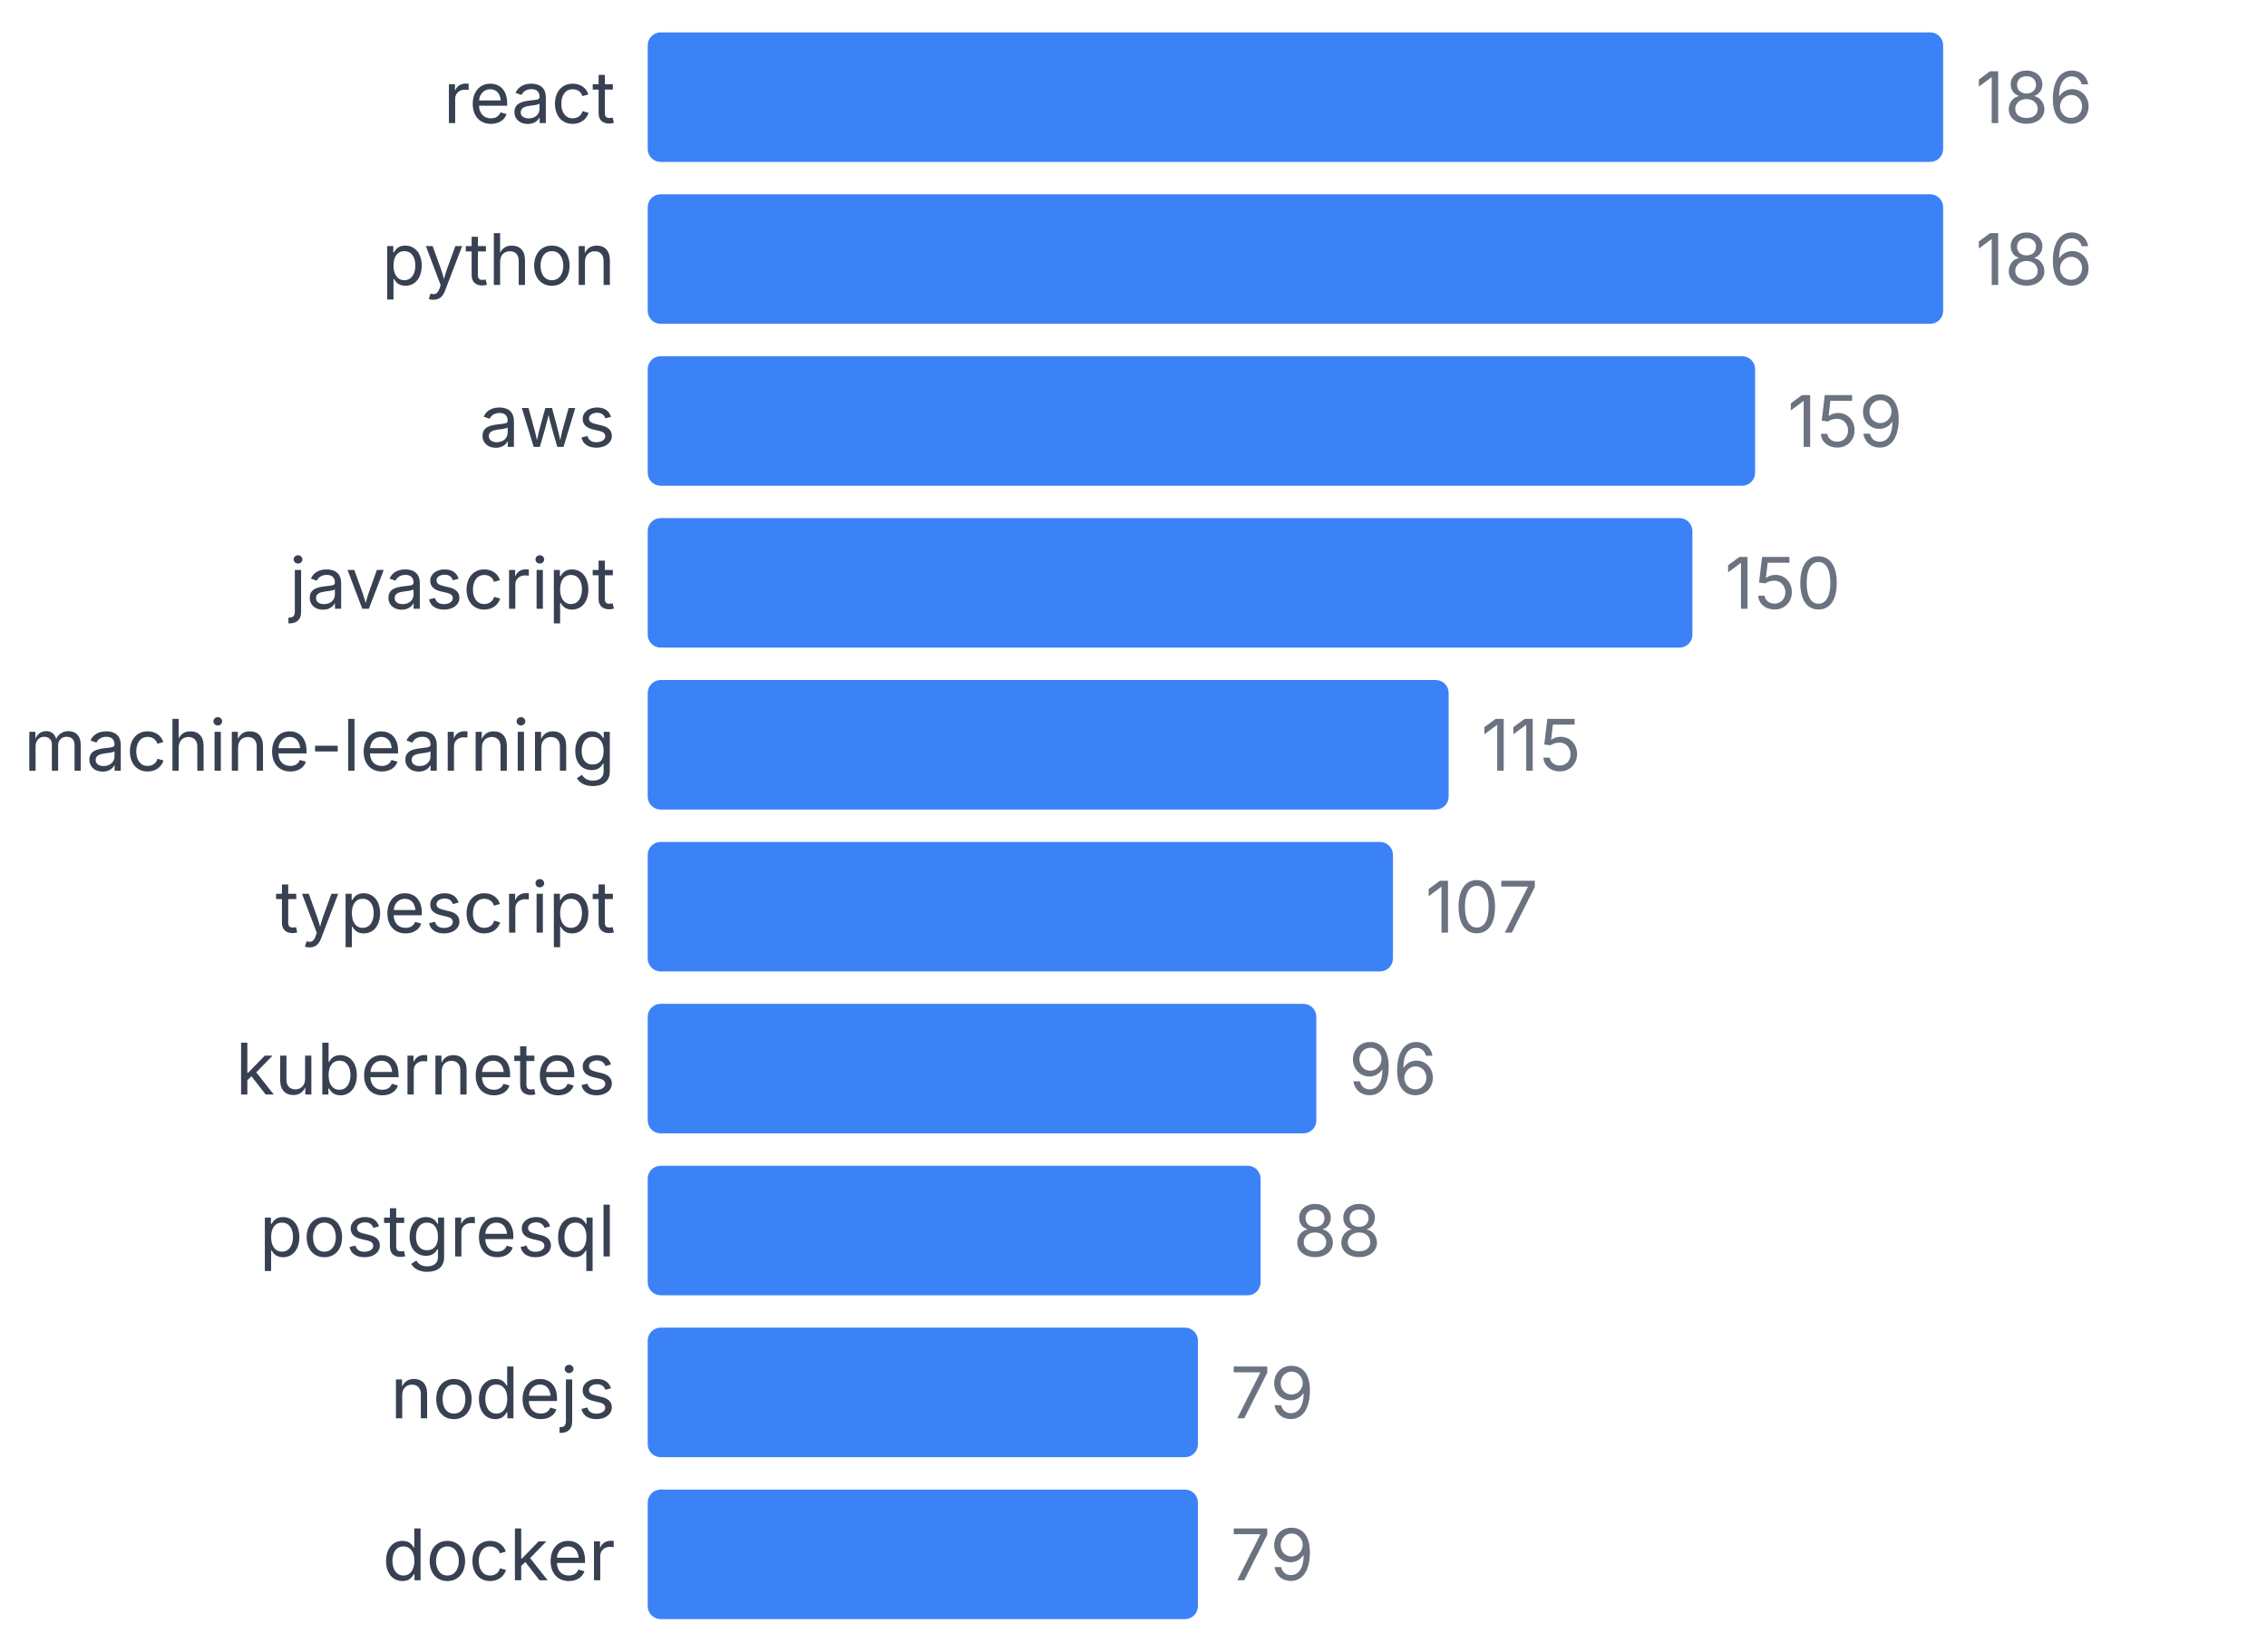
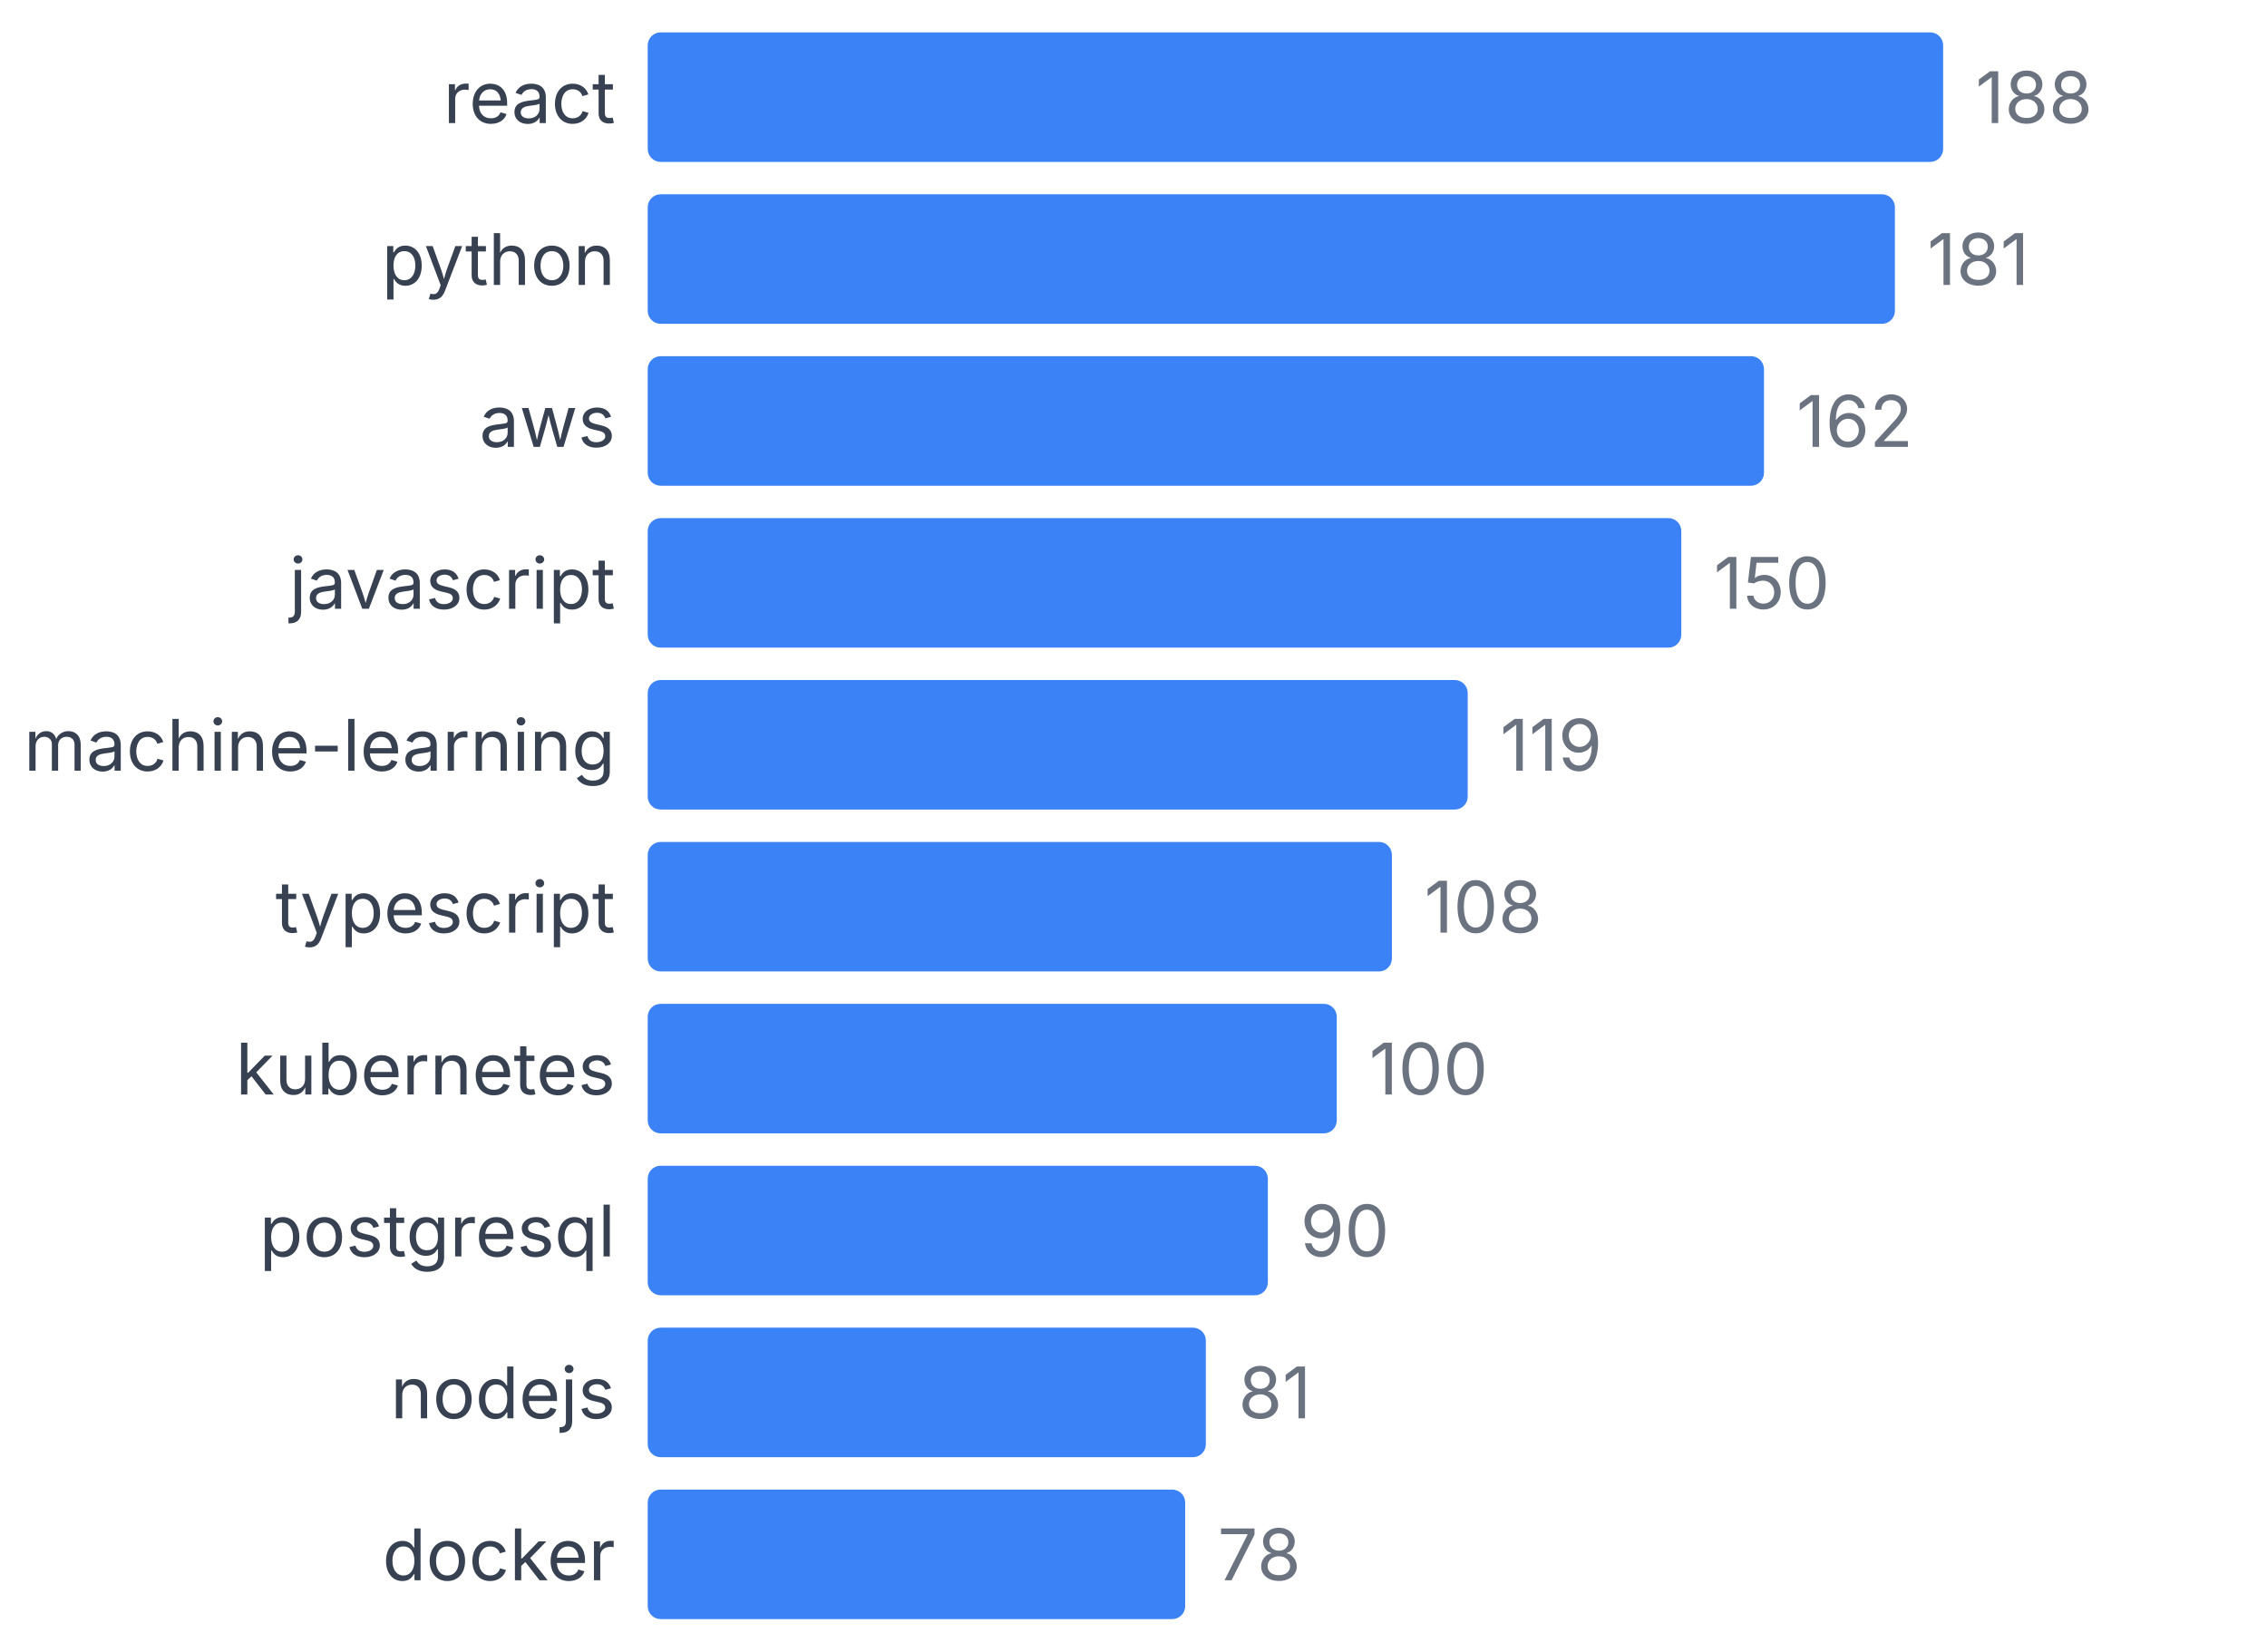
<svg xmlns="http://www.w3.org/2000/svg" width="350" height="255" viewBox="0 0 350 255">
  <style>
    text { font-family: system-ui, -apple-system, sans-serif; }
  </style>
  <text x="95" y="19" text-anchor="end" font-size="11" fill="#374151">react</text>
  <rect x="100" y="5" width="200" height="20" fill="#3b82f6" rx="2" />
-   <text x="305" y="19" font-size="11" fill="#6b7280">186</text>
+   <text x="305" y="19" font-size="11" fill="#6b7280">188</text>
  <text x="95" y="44" text-anchor="end" font-size="11" fill="#374151">python</text>
-   <rect x="100" y="30" width="200" height="20" fill="#3b82f6" rx="2" />
-   <text x="305" y="44" font-size="11" fill="#6b7280">186</text>
+   <rect x="100" y="30" width="192.553" height="20" fill="#3b82f6" rx="2" />
+   <text x="297.553" y="44" font-size="11" fill="#6b7280">181</text>
  <text x="95" y="69" text-anchor="end" font-size="11" fill="#374151">aws</text>
-   <rect x="100" y="55" width="170.968" height="20" fill="#3b82f6" rx="2" />
-   <text x="275.968" y="69" font-size="11" fill="#6b7280">159</text>
+   <rect x="100" y="55" width="172.34" height="20" fill="#3b82f6" rx="2" />
+   <text x="277.34" y="69" font-size="11" fill="#6b7280">162</text>
  <text x="95" y="94" text-anchor="end" font-size="11" fill="#374151">javascript</text>
-   <rect x="100" y="80" width="161.29" height="20" fill="#3b82f6" rx="2" />
-   <text x="266.29" y="94" font-size="11" fill="#6b7280">150</text>
+   <rect x="100" y="80" width="159.574" height="20" fill="#3b82f6" rx="2" />
+   <text x="264.574" y="94" font-size="11" fill="#6b7280">150</text>
  <text x="95" y="119" text-anchor="end" font-size="11" fill="#374151">machine-learning</text>
-   <rect x="100" y="105" width="123.656" height="20" fill="#3b82f6" rx="2" />
-   <text x="228.656" y="119" font-size="11" fill="#6b7280">115</text>
+   <rect x="100" y="105" width="126.596" height="20" fill="#3b82f6" rx="2" />
+   <text x="231.596" y="119" font-size="11" fill="#6b7280">119</text>
  <text x="95" y="144" text-anchor="end" font-size="11" fill="#374151">typescript</text>
-   <rect x="100" y="130" width="115.054" height="20" fill="#3b82f6" rx="2" />
-   <text x="220.054" y="144" font-size="11" fill="#6b7280">107</text>
+   <rect x="100" y="130" width="114.894" height="20" fill="#3b82f6" rx="2" />
+   <text x="219.894" y="144" font-size="11" fill="#6b7280">108</text>
  <text x="95" y="169" text-anchor="end" font-size="11" fill="#374151">kubernetes</text>
-   <rect x="100" y="155" width="103.226" height="20" fill="#3b82f6" rx="2" />
-   <text x="208.226" y="169" font-size="11" fill="#6b7280">96</text>
+   <rect x="100" y="155" width="106.383" height="20" fill="#3b82f6" rx="2" />
+   <text x="211.383" y="169" font-size="11" fill="#6b7280">100</text>
  <text x="95" y="194" text-anchor="end" font-size="11" fill="#374151">postgresql</text>
-   <rect x="100" y="180" width="94.624" height="20" fill="#3b82f6" rx="2" />
-   <text x="199.624" y="194" font-size="11" fill="#6b7280">88</text>
+   <rect x="100" y="180" width="95.745" height="20" fill="#3b82f6" rx="2" />
+   <text x="200.745" y="194" font-size="11" fill="#6b7280">90</text>
  <text x="95" y="219" text-anchor="end" font-size="11" fill="#374151">nodejs</text>
-   <rect x="100" y="205" width="84.946" height="20" fill="#3b82f6" rx="2" />
-   <text x="189.946" y="219" font-size="11" fill="#6b7280">79</text>
+   <rect x="100" y="205" width="86.17" height="20" fill="#3b82f6" rx="2" />
+   <text x="191.17" y="219" font-size="11" fill="#6b7280">81</text>
  <text x="95" y="244" text-anchor="end" font-size="11" fill="#374151">docker</text>
-   <rect x="100" y="230" width="84.946" height="20" fill="#3b82f6" rx="2" />
-   <text x="189.946" y="244" font-size="11" fill="#6b7280">79</text>
+   <rect x="100" y="230" width="82.979" height="20" fill="#3b82f6" rx="2" />
+   <text x="187.979" y="244" font-size="11" fill="#6b7280">78</text>
</svg>
